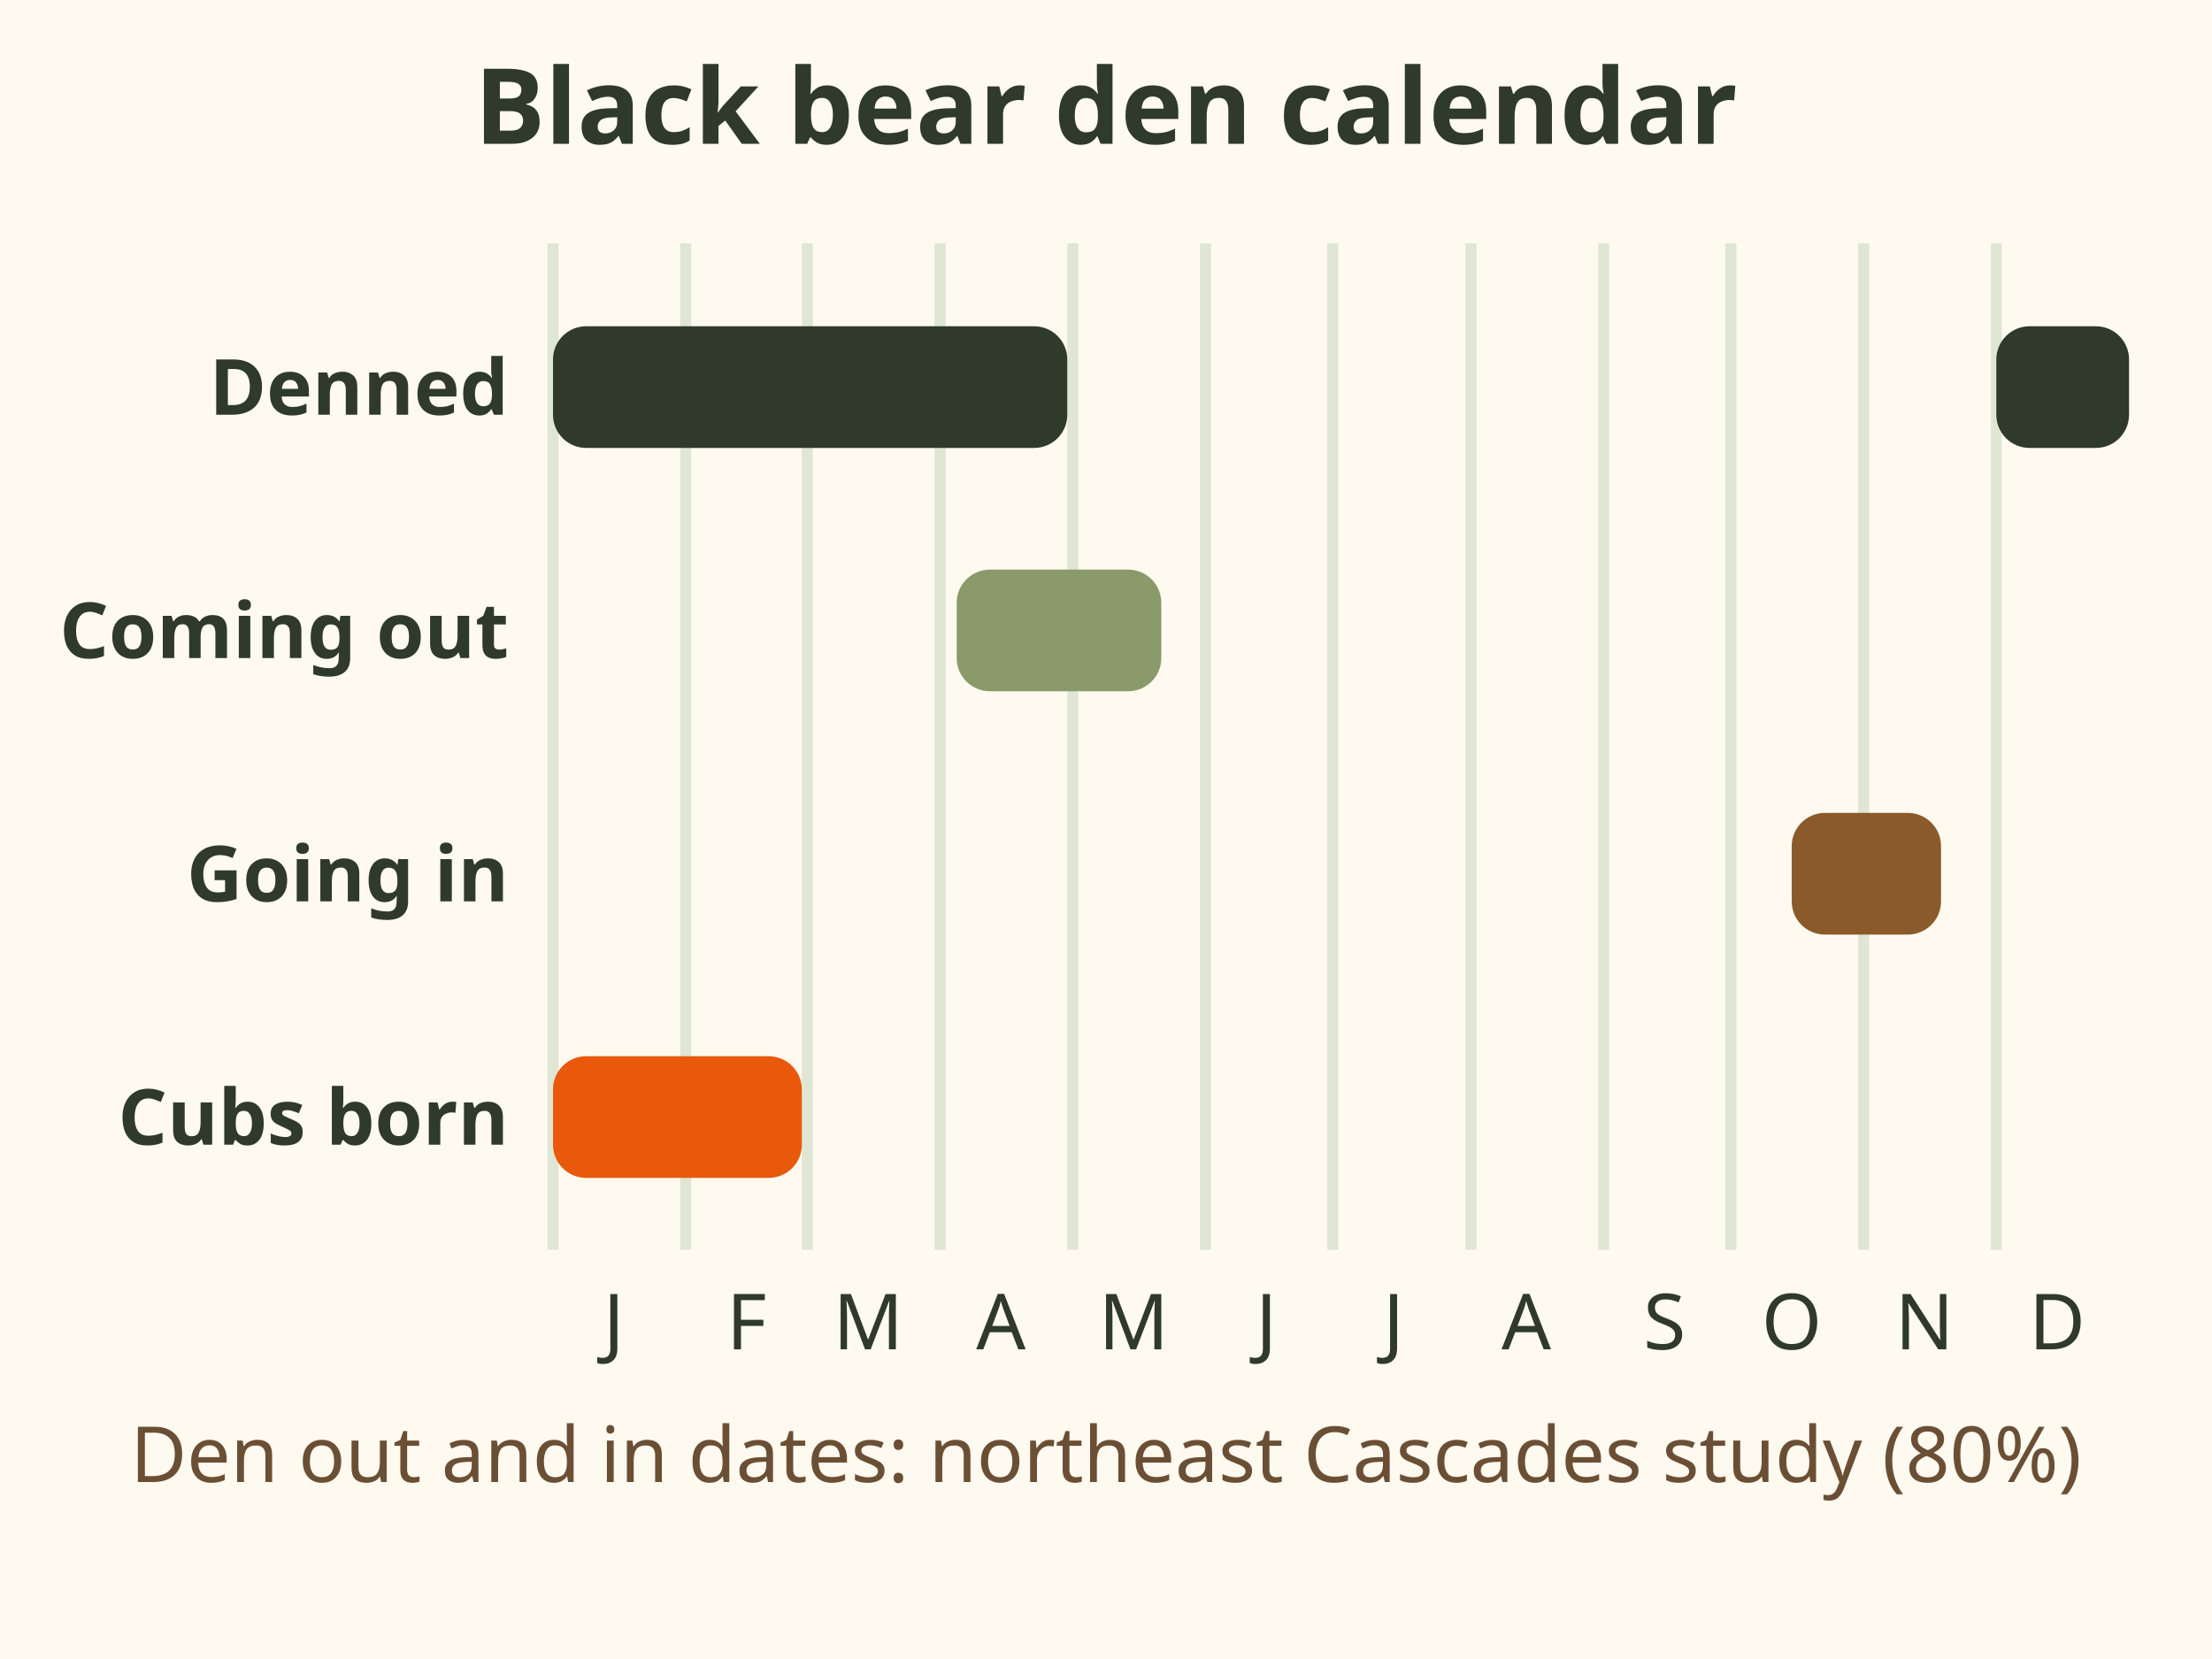
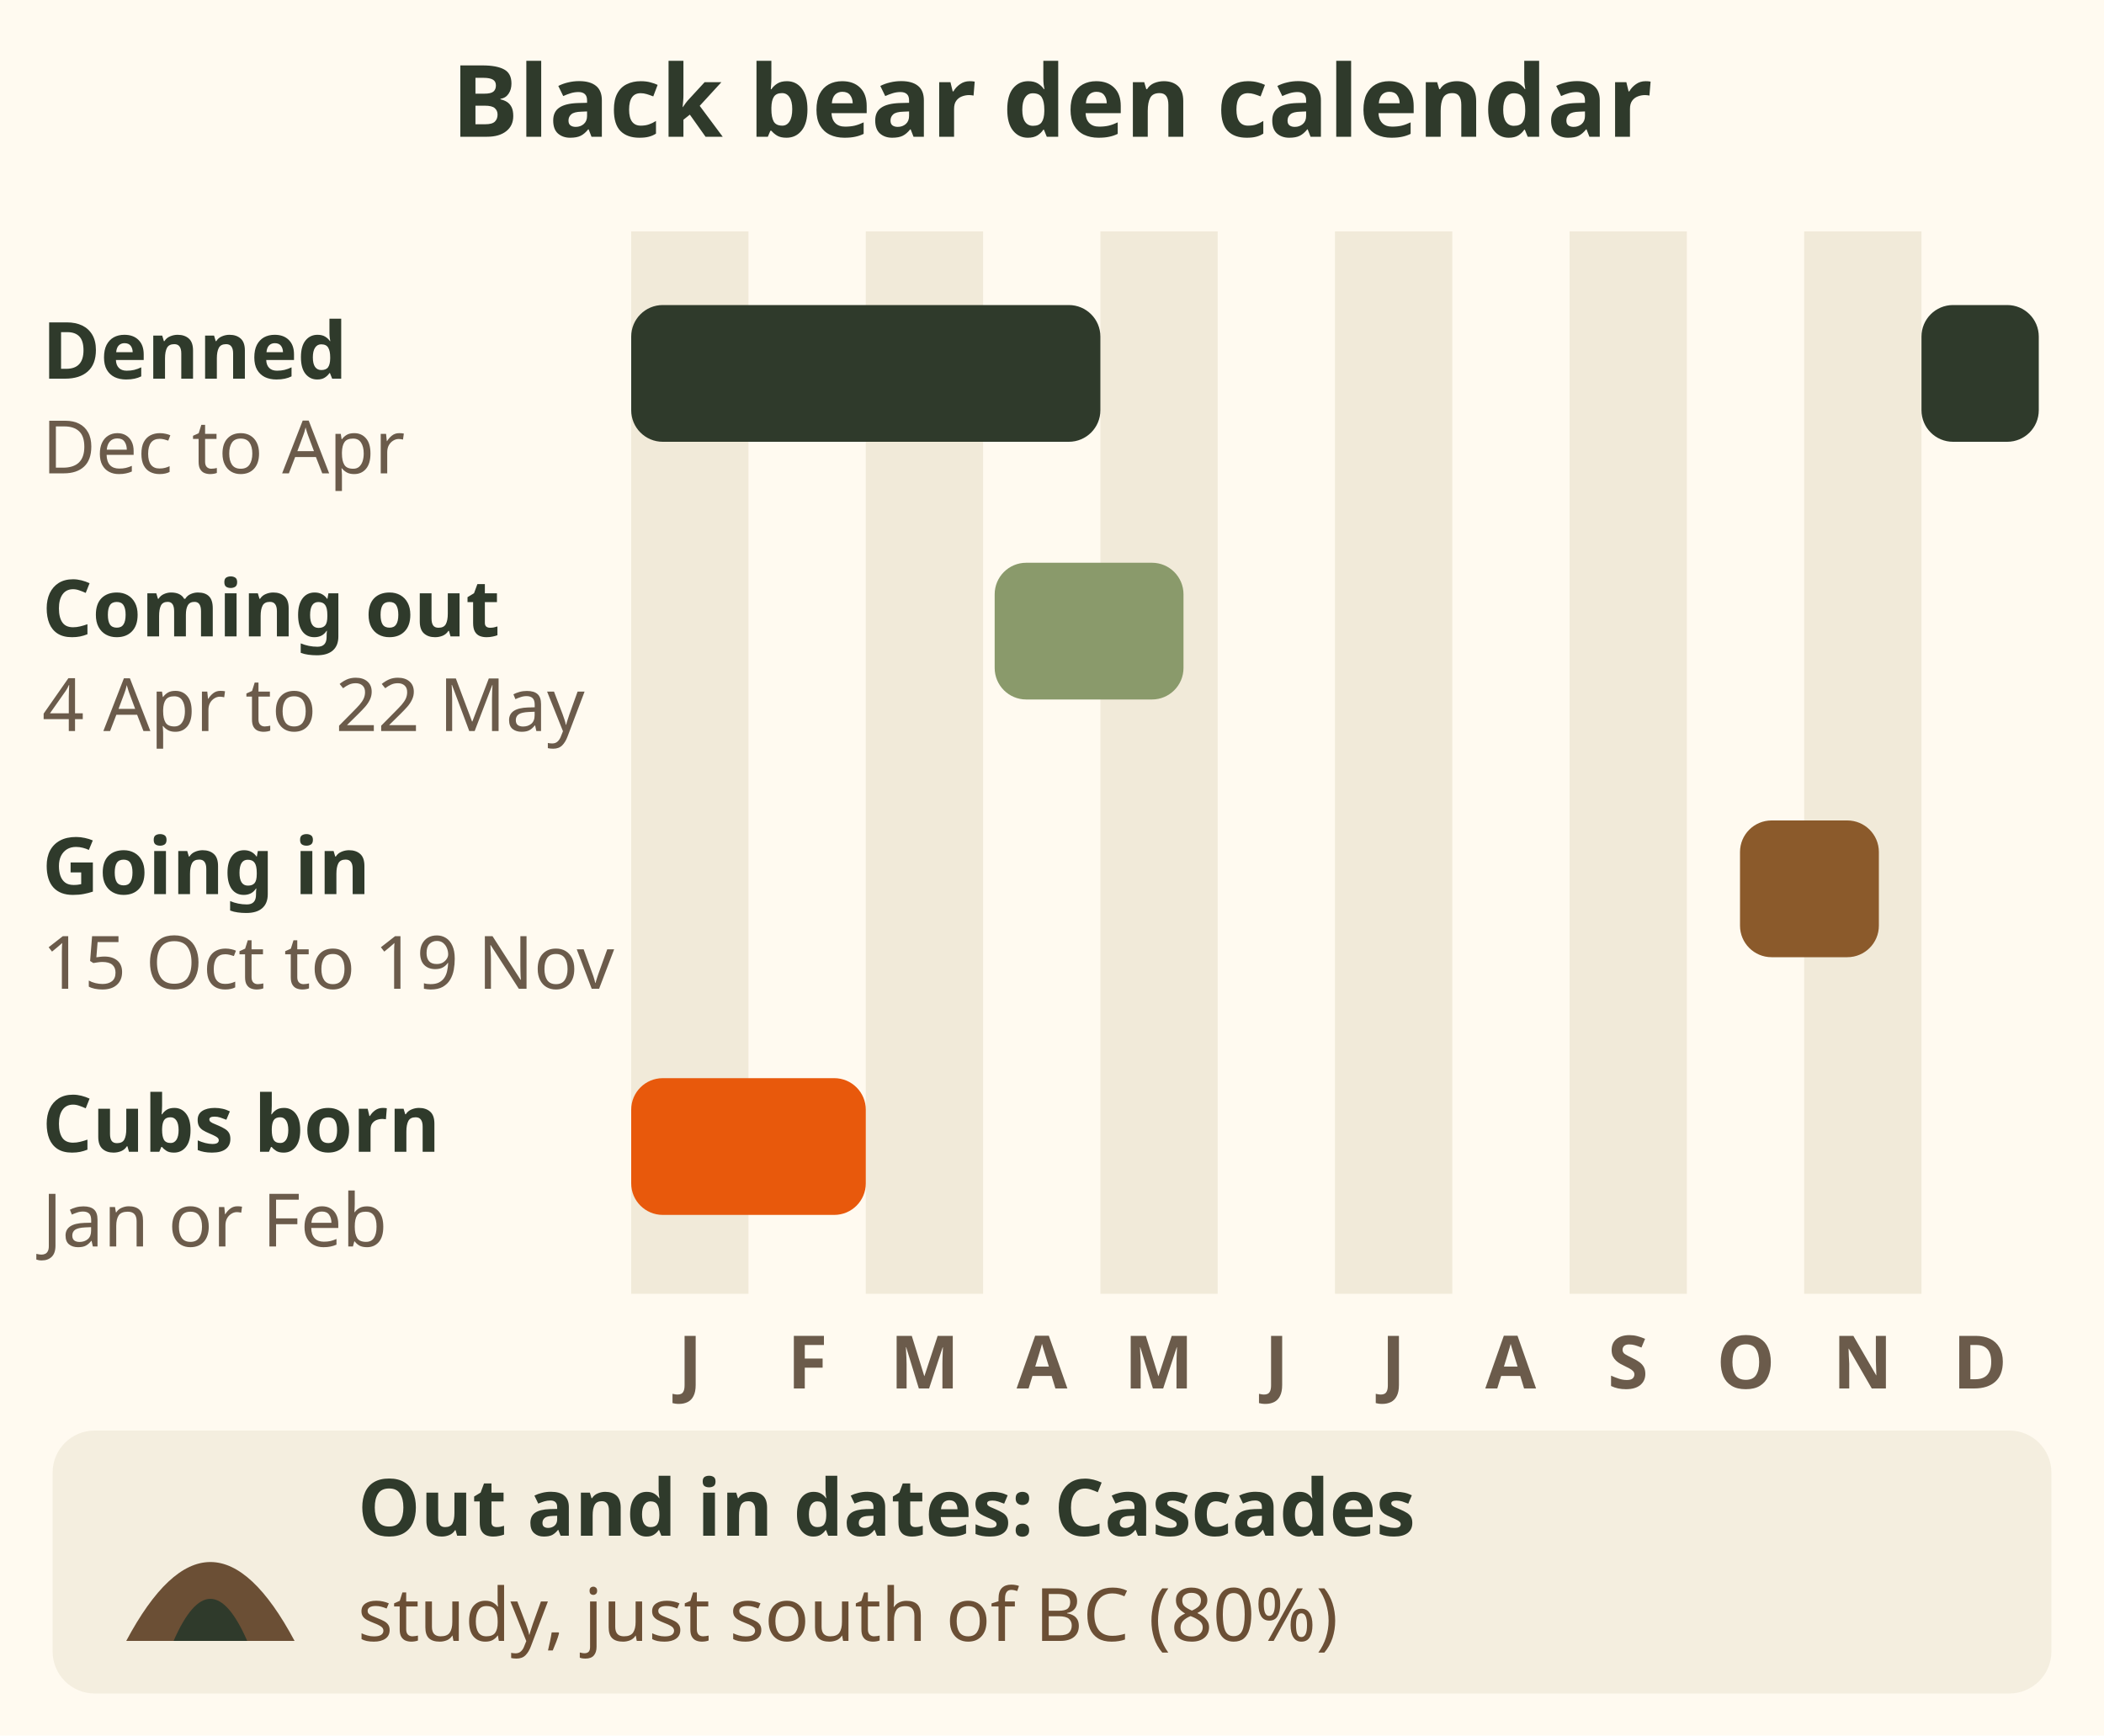
- <svg xmlns="http://www.w3.org/2000/svg" viewBox="0 0 400 300" font-family="sans-serif" role="img" aria-label="Black bear den calendar. Most bears are denned December to April, WildSafeBC. In a study just south of BC, bears left dens from 4 April to 22 May and entered dens from 15 October to 19 November. Cubs are born in January or February.">
-   <rect width="400" height="300" fill="#fffaf0" />
+ <svg xmlns="http://www.w3.org/2000/svg" viewBox="0 0 400 330" font-family="sans-serif" role="img" aria-label="Black bear den calendar. Most bears are denned December to April, WildSafeBC. In a study just south of BC, bears left dens from 4 April to 22 May and entered dens from 15 October to 19 November. Cubs are born in January or February. Interior bears den about 5 to 7 months.">
+   <rect width="400" height="330" fill="#fffaf0" />
  <text x="200" y="26" font-size="19" font-weight="bold" fill="#2f3a2b" text-anchor="middle">Black bear den calendar</text>
-   <line x1="100" y1="44" x2="100" y2="226" stroke="#dfe6d3" stroke-width="2" />
-   <text x="111" y="244" font-size="14" fill="#2f3a2b" text-anchor="middle">J</text>
-   <line x1="124" y1="44" x2="124" y2="226" stroke="#dfe6d3" stroke-width="2" />
-   <text x="135" y="244" font-size="14" fill="#2f3a2b" text-anchor="middle">F</text>
-   <line x1="146" y1="44" x2="146" y2="226" stroke="#dfe6d3" stroke-width="2" />
-   <text x="157" y="244" font-size="14" fill="#2f3a2b" text-anchor="middle">M</text>
-   <line x1="170" y1="44" x2="170" y2="226" stroke="#dfe6d3" stroke-width="2" />
-   <text x="181" y="244" font-size="14" fill="#2f3a2b" text-anchor="middle">A</text>
-   <line x1="194" y1="44" x2="194" y2="226" stroke="#dfe6d3" stroke-width="2" />
-   <text x="205" y="244" font-size="14" fill="#2f3a2b" text-anchor="middle">M</text>
-   <line x1="218" y1="44" x2="218" y2="226" stroke="#dfe6d3" stroke-width="2" />
-   <text x="229" y="244" font-size="14" fill="#2f3a2b" text-anchor="middle">J</text>
-   <line x1="241" y1="44" x2="241" y2="226" stroke="#dfe6d3" stroke-width="2" />
-   <text x="252" y="244" font-size="14" fill="#2f3a2b" text-anchor="middle">J</text>
-   <line x1="266" y1="44" x2="266" y2="226" stroke="#dfe6d3" stroke-width="2" />
-   <text x="276" y="244" font-size="14" fill="#2f3a2b" text-anchor="middle">A</text>
-   <line x1="290" y1="44" x2="290" y2="226" stroke="#dfe6d3" stroke-width="2" />
-   <text x="301" y="244" font-size="14" fill="#2f3a2b" text-anchor="middle">S</text>
-   <line x1="313" y1="44" x2="313" y2="226" stroke="#dfe6d3" stroke-width="2" />
-   <text x="324" y="244" font-size="14" fill="#2f3a2b" text-anchor="middle">O</text>
-   <line x1="337" y1="44" x2="337" y2="226" stroke="#dfe6d3" stroke-width="2" />
-   <text x="348" y="244" font-size="14" fill="#2f3a2b" text-anchor="middle">N</text>
-   <line x1="361" y1="44" x2="361" y2="226" stroke="#dfe6d3" stroke-width="2" />
-   <text x="372" y="244" font-size="14" fill="#2f3a2b" text-anchor="middle">D</text>
-   <text x="92" y="75" font-size="14" font-weight="bold" fill="#2f3a2b" text-anchor="end">Denned</text>
-   <rect x="361" y="59" width="24" height="22" rx="6" fill="#2f3a2b" />
-   <rect x="100" y="59" width="93" height="22" rx="6" fill="#2f3a2b" />
-   <text x="92" y="119" font-size="14" font-weight="bold" fill="#2f3a2b" text-anchor="end">Coming out</text>
-   <rect x="173" y="103" width="37" height="22" rx="6" fill="#8a9a6b" />
-   <text x="92" y="163" font-size="14" font-weight="bold" fill="#2f3a2b" text-anchor="end">Going in</text>
-   <rect x="324" y="147" width="27" height="22" rx="6" fill="#8b5a2b" />
-   <text x="92" y="207" font-size="14" font-weight="bold" fill="#2f3a2b" text-anchor="end">Cubs born</text>
-   <rect x="100" y="191" width="45" height="22" rx="6" fill="#e8590c" />
-   <text x="200" y="268" font-size="14" fill="#6b4f35" text-anchor="middle">Den out and in dates: northeast Cascades study (80%)</text>
+   <rect x="120.0" y="44" width="22.3" height="202" fill="#f1ead9" />
+   <text x="131.2" y="264" font-size="14" font-weight="bold" fill="#6b5b4b" text-anchor="middle">J</text>
+   <text x="153.5" y="264" font-size="14" font-weight="bold" fill="#6b5b4b" text-anchor="middle">F</text>
+   <rect x="164.6" y="44" width="22.3" height="202" fill="#f1ead9" />
+   <text x="175.8" y="264" font-size="14" font-weight="bold" fill="#6b5b4b" text-anchor="middle">M</text>
+   <text x="198.1" y="264" font-size="14" font-weight="bold" fill="#6b5b4b" text-anchor="middle">A</text>
+   <rect x="209.2" y="44" width="22.3" height="202" fill="#f1ead9" />
+   <text x="220.3" y="264" font-size="14" font-weight="bold" fill="#6b5b4b" text-anchor="middle">M</text>
+   <text x="242.7" y="264" font-size="14" font-weight="bold" fill="#6b5b4b" text-anchor="middle">J</text>
+   <rect x="253.8" y="44" width="22.3" height="202" fill="#f1ead9" />
+   <text x="264.9" y="264" font-size="14" font-weight="bold" fill="#6b5b4b" text-anchor="middle">J</text>
+   <text x="287.2" y="264" font-size="14" font-weight="bold" fill="#6b5b4b" text-anchor="middle">A</text>
+   <rect x="298.4" y="44" width="22.3" height="202" fill="#f1ead9" />
+   <text x="309.5" y="264" font-size="14" font-weight="bold" fill="#6b5b4b" text-anchor="middle">S</text>
+   <text x="331.9" y="264" font-size="14" font-weight="bold" fill="#6b5b4b" text-anchor="middle">O</text>
+   <rect x="343.0" y="44" width="22.3" height="202" fill="#f1ead9" />
+   <text x="354.1" y="264" font-size="14" font-weight="bold" fill="#6b5b4b" text-anchor="middle">N</text>
+   <text x="376.4" y="264" font-size="14" font-weight="bold" fill="#6b5b4b" text-anchor="middle">D</text>
+   <g data-tip="Denned|WildSafeBC: most bears are denned December to April (75%). Interior bears den about 5 to 7 months, south coast bears 3 to 5 (85%).">
+     <rect x="4" y="52" width="392" height="46" fill="#000" fill-opacity="0" />
+     <text x="8" y="72" font-size="15" font-weight="bold" fill="#2f3a2b">Denned</text>
+     <rect x="365.3" y="58" width="22.3" height="26" rx="6" fill="#2f3a2b" />
+     <rect x="120.0" y="58" width="89.2" height="26" rx="6" fill="#2f3a2b" />
+     <text x="8" y="90" font-size="14" fill="#6b5b4b">Dec to Apr</text>
+   </g>
+   <g data-tip="Coming out|Northeast Cascades study, just south of BC: males out 4 April to 7 May, females 4 April to 22 May (80%).">
+     <rect x="4" y="101" width="392" height="46" fill="#000" fill-opacity="0" />
+     <text x="8" y="121" font-size="15" font-weight="bold" fill="#2f3a2b">Coming out</text>
+     <rect x="189.1" y="107" width="35.9" height="26" rx="6" fill="#8a9a6b" />
+     <text x="8" y="139" font-size="14" fill="#6b5b4b">4 Apr to 22 May</text>
+   </g>
+   <g data-tip="Going in|Same study: females 15 October to 19 November, males 22 October to 19 November (80%). Sows in first, big males last. Some bears, often males, may not den if food lasts (75%).">
+     <rect x="4" y="150" width="392" height="46" fill="#000" fill-opacity="0" />
+     <text x="8" y="170" font-size="15" font-weight="bold" fill="#2f3a2b">Going in</text>
+     <rect x="330.8" y="156" width="26.4" height="26" rx="6" fill="#8b5a2b" />
+     <text x="8" y="188" font-size="14" fill="#6b5b4b">15 Oct to 19 Nov</text>
+   </g>
+   <g data-tip="Cubs born|Cubs are born in the den in January or February (85%).">
+     <rect x="4" y="199" width="392" height="46" fill="#000" fill-opacity="0" />
+     <text x="8" y="219" font-size="15" font-weight="bold" fill="#2f3a2b">Cubs born</text>
+     <rect x="120.0" y="205" width="44.6" height="26" rx="6" fill="#e8590c" />
+     <text x="8" y="237" font-size="14" fill="#6b5b4b">Jan or Feb</text>
+   </g>
+   <g data-tip="Den sites|Interior dens: tree cavities, rock cavities, under brush piles, or holes dug into the ground (90%). When cold weather arrives, bears become lethargic and enter their dens (90%).">
+     <rect x="10" y="272" width="380" height="50" rx="8" fill="#f4eedf" />
+     <path d="M24 312 Q40 282 56 312z" fill="#6b4f35" />
+     <path d="M33 312 Q40 296 47 312z" fill="#2f3a2b" />
+     <text x="68" y="292" font-size="15" font-weight="bold" fill="#2f3a2b">Out and in dates: Cascades</text>
+     <text x="68" y="312" font-size="14" fill="#6b4f35">study, just south of BC (80%)</text>
+   </g>
</svg>
